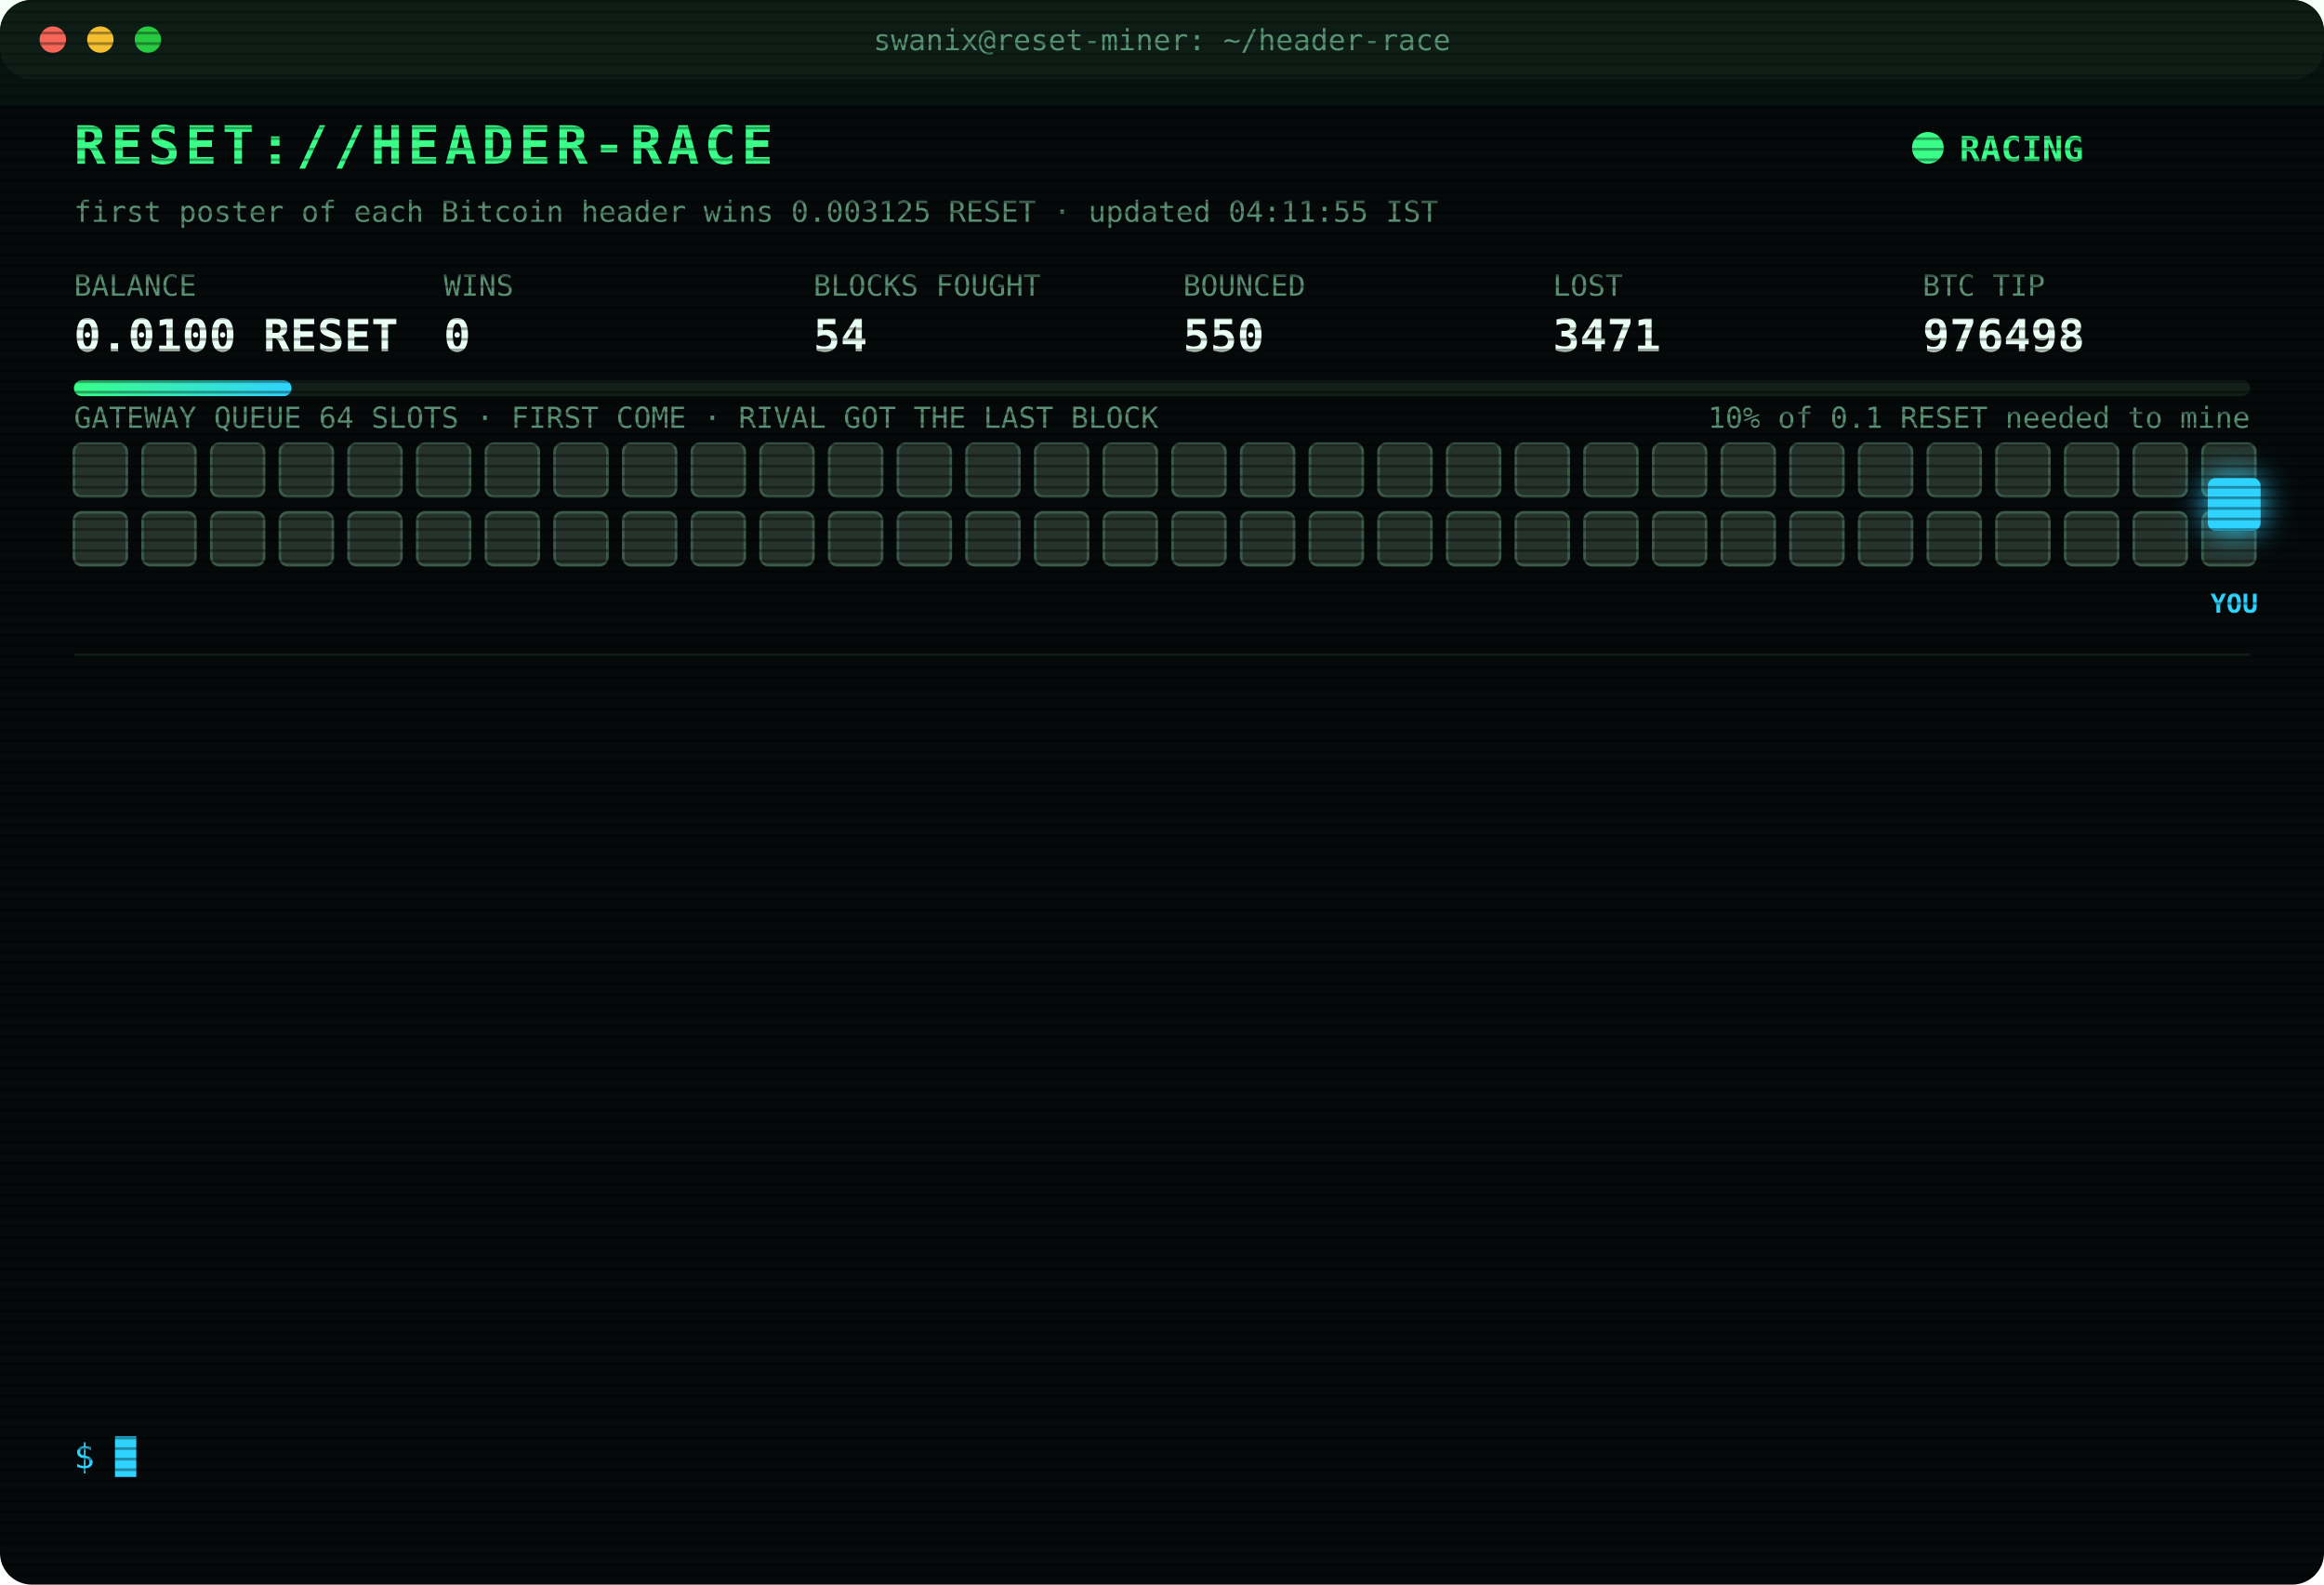
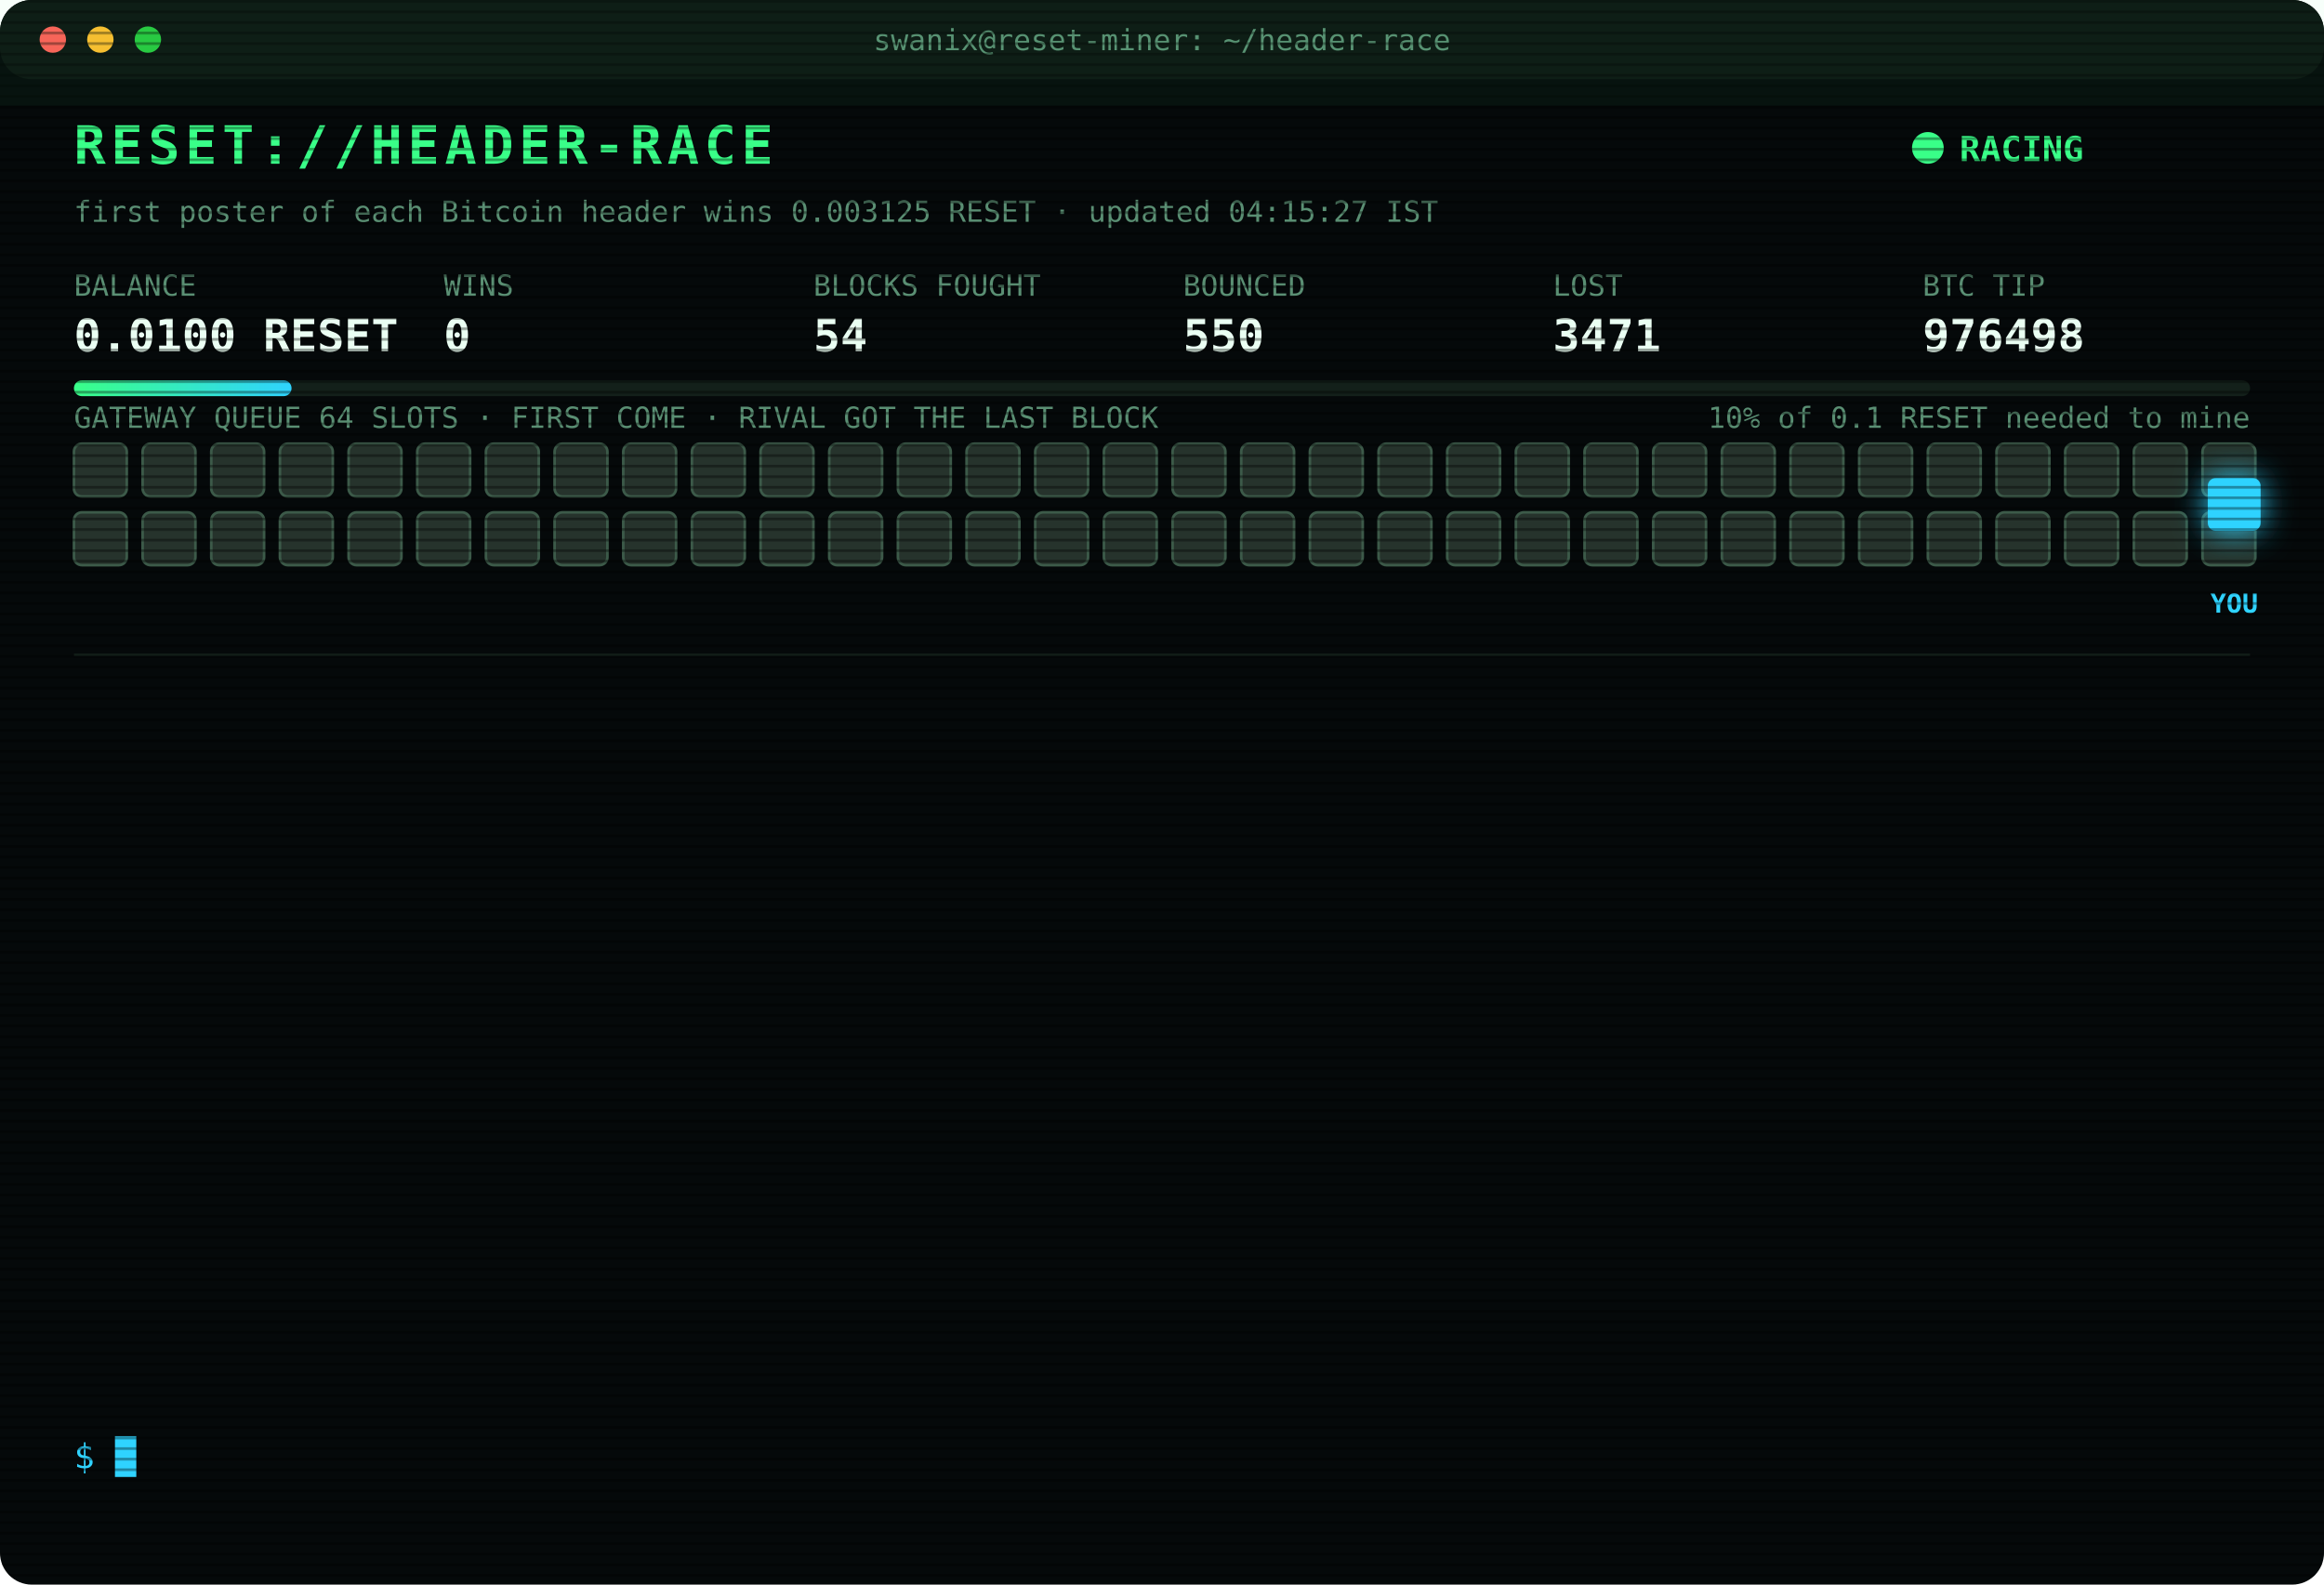
<svg xmlns="http://www.w3.org/2000/svg" width="880" height="600" viewBox="0 0 880 600" font-family="ui-monospace,SFMono-Regular,Menlo,Consolas,monospace">
  <style>
text{font-size:13px;fill:#7CFFB2}
.title{font-size:20px;font-weight:700;fill:#39FF88;letter-spacing:2px;animation:glitch 3s infinite steps(1)}
.sub{fill:#2fd3ff}.k{fill:#5a8f73;font-size:11px}.v{font-size:17px;font-weight:700;fill:#eafff3}
.ts{fill:#3f6b56}.boot{fill:#2fd3ff}.dim{fill:#5a8f73}.bad{fill:#ff4d6d}.warn{fill:#ffd23f}.mag{fill:#ff5cf0}.win{fill:#39FF88;font-weight:700}
.tag{font-size:10px;fill:#2fd3ff;font-weight:700}
.rival{fill:#26332c;stroke:#3c5a49;animation:jam 1.2s infinite alternate}
.idle{fill:#141c18;stroke:#22302a;animation:breathe 4s infinite}
.me{fill:#2fd3ff;filter:drop-shadow(0 0 6px #2fd3ff)}
.hover{animation:nudge 1.1s infinite ease-in-out}.bounce{animation:kick 1.4s infinite}
.ln{opacity:0;animation:in .4s forwards}
.cur{animation:blink 1s infinite steps(1)}
.scan{animation:scan 6s infinite linear}
.led{animation:blink 1.4s infinite}
@keyframes in{from{opacity:0;transform:translateX(-6px)}to{opacity:1;transform:none}}
@keyframes blink{50%{opacity:0}}
@keyframes jam{to{fill:#33463b}}
@keyframes breathe{50%{opacity:.4}}
@keyframes nudge{50%{transform:translateX(-10px)}}
@keyframes kick{0%,100%{transform:none}30%{transform:translateX(-14px)}55%{transform:translateX(10px) translateY(-6px)}}
@keyframes glitch{0%,92%{transform:none}93%{transform:translateX(2px);fill:#ff4d6d}95%{transform:translateX(-2px);fill:#2fd3ff}97%{transform:none}}
@keyframes scan{from{transform:translateY(-40px)}to{transform:translateY(600px)}}
</style>
  <defs>
    <pattern id="sl" width="4" height="4" patternUnits="userSpaceOnUse">
      <rect width="4" height="1" fill="#000" opacity=".35" />
    </pattern>
    <linearGradient id="bar">
      <stop offset="0" stop-color="#39FF88" />
      <stop offset="1" stop-color="#2fd3ff" />
    </linearGradient>
  </defs>
  <rect width="880" height="600" rx="12" fill="#05090a" />
  <rect width="880" height="30" rx="12" fill="#0d1512" />
  <circle cx="20" cy="15" r="5" fill="#ff5f57" />
  <circle cx="38" cy="15" r="5" fill="#febc2e" />
  <circle cx="56" cy="15" r="5" fill="#28c840" />
  <text x="440" y="19" text-anchor="middle" class="k">swanix@reset-miner: ~/header-race</text>
  <text x="28" y="62" class="title">RESET://HEADER-RACE</text>
  <circle class="led" cx="730" cy="56" r="6" fill="#39FF88" />
  <text x="742" y="61" class="win">RACING</text>
-   <text x="28" y="84" class="k">first poster of each Bitcoin header wins 0.003125 RESET · updated 04:11:55 IST</text>
+   <text x="28" y="84" class="k">first poster of each Bitcoin header wins 0.003125 RESET · updated 04:15:27 IST</text>
  <text x="28" y="112" class="k">BALANCE</text>
  <text x="28" y="133" class="v">0.0100 RESET</text>
  <text x="168" y="112" class="k">WINS</text>
  <text x="168" y="133" class="v">0</text>
  <text x="308" y="112" class="k">BLOCKS FOUGHT</text>
  <text x="308" y="133" class="v">54</text>
  <text x="448" y="112" class="k">BOUNCED</text>
  <text x="448" y="133" class="v">550</text>
  <text x="588" y="112" class="k">LOST</text>
  <text x="588" y="133" class="v">3471</text>
  <text x="728" y="112" class="k">BTC TIP</text>
  <text x="728" y="133" class="v">976498</text>
  <rect x="28" y="144" width="824" height="6" rx="3" fill="#13201a" />
  <rect x="28" y="144" width="82.4" height="6" rx="3" fill="url(#bar)" />
  <text x="852" y="162" text-anchor="end" class="k">10% of 0.1 RESET needed to mine</text>
  <text x="28" y="162" class="k">GATEWAY QUEUE 64 SLOTS · FIRST COME · RIVAL GOT THE LAST BLOCK</text>
  <rect class="rival" x="28" y="168" width="20" height="20" rx="3" style="animation-delay:0.00s" />
  <rect class="rival" x="54" y="168" width="20" height="20" rx="3" style="animation-delay:0.05s" />
  <rect class="rival" x="80" y="168" width="20" height="20" rx="3" style="animation-delay:0.10s" />
  <rect class="rival" x="106" y="168" width="20" height="20" rx="3" style="animation-delay:0.15s" />
  <rect class="rival" x="132" y="168" width="20" height="20" rx="3" style="animation-delay:0.20s" />
  <rect class="rival" x="158" y="168" width="20" height="20" rx="3" style="animation-delay:0.25s" />
  <rect class="rival" x="184" y="168" width="20" height="20" rx="3" style="animation-delay:0.30s" />
  <rect class="rival" x="210" y="168" width="20" height="20" rx="3" style="animation-delay:0.35s" />
  <rect class="rival" x="236" y="168" width="20" height="20" rx="3" style="animation-delay:0.40s" />
  <rect class="rival" x="262" y="168" width="20" height="20" rx="3" style="animation-delay:0.45s" />
  <rect class="rival" x="288" y="168" width="20" height="20" rx="3" style="animation-delay:0.50s" />
  <rect class="rival" x="314" y="168" width="20" height="20" rx="3" style="animation-delay:0.55s" />
  <rect class="rival" x="340" y="168" width="20" height="20" rx="3" style="animation-delay:0.60s" />
  <rect class="rival" x="366" y="168" width="20" height="20" rx="3" style="animation-delay:0.65s" />
  <rect class="rival" x="392" y="168" width="20" height="20" rx="3" style="animation-delay:0.70s" />
  <rect class="rival" x="418" y="168" width="20" height="20" rx="3" style="animation-delay:0.75s" />
  <rect class="rival" x="444" y="168" width="20" height="20" rx="3" style="animation-delay:0.80s" />
  <rect class="rival" x="470" y="168" width="20" height="20" rx="3" style="animation-delay:0.85s" />
  <rect class="rival" x="496" y="168" width="20" height="20" rx="3" style="animation-delay:0.90s" />
  <rect class="rival" x="522" y="168" width="20" height="20" rx="3" style="animation-delay:0.95s" />
  <rect class="rival" x="548" y="168" width="20" height="20" rx="3" style="animation-delay:1.00s" />
  <rect class="rival" x="574" y="168" width="20" height="20" rx="3" style="animation-delay:1.05s" />
  <rect class="rival" x="600" y="168" width="20" height="20" rx="3" style="animation-delay:1.10s" />
  <rect class="rival" x="626" y="168" width="20" height="20" rx="3" style="animation-delay:1.15s" />
  <rect class="rival" x="652" y="168" width="20" height="20" rx="3" style="animation-delay:1.20s" />
  <rect class="rival" x="678" y="168" width="20" height="20" rx="3" style="animation-delay:1.25s" />
  <rect class="rival" x="704" y="168" width="20" height="20" rx="3" style="animation-delay:1.30s" />
  <rect class="rival" x="730" y="168" width="20" height="20" rx="3" style="animation-delay:1.35s" />
  <rect class="rival" x="756" y="168" width="20" height="20" rx="3" style="animation-delay:1.40s" />
  <rect class="rival" x="782" y="168" width="20" height="20" rx="3" style="animation-delay:1.45s" />
  <rect class="rival" x="808" y="168" width="20" height="20" rx="3" style="animation-delay:1.50s" />
  <rect class="rival" x="834" y="168" width="20" height="20" rx="3" style="animation-delay:1.55s" />
  <rect class="rival" x="28" y="194" width="20" height="20" rx="3" style="animation-delay:1.60s" />
  <rect class="rival" x="54" y="194" width="20" height="20" rx="3" style="animation-delay:1.65s" />
  <rect class="rival" x="80" y="194" width="20" height="20" rx="3" style="animation-delay:1.70s" />
  <rect class="rival" x="106" y="194" width="20" height="20" rx="3" style="animation-delay:1.75s" />
  <rect class="rival" x="132" y="194" width="20" height="20" rx="3" style="animation-delay:1.80s" />
  <rect class="rival" x="158" y="194" width="20" height="20" rx="3" style="animation-delay:1.85s" />
  <rect class="rival" x="184" y="194" width="20" height="20" rx="3" style="animation-delay:1.90s" />
  <rect class="rival" x="210" y="194" width="20" height="20" rx="3" style="animation-delay:1.95s" />
  <rect class="rival" x="236" y="194" width="20" height="20" rx="3" style="animation-delay:2.00s" />
  <rect class="rival" x="262" y="194" width="20" height="20" rx="3" style="animation-delay:2.05s" />
  <rect class="rival" x="288" y="194" width="20" height="20" rx="3" style="animation-delay:2.10s" />
  <rect class="rival" x="314" y="194" width="20" height="20" rx="3" style="animation-delay:2.15s" />
  <rect class="rival" x="340" y="194" width="20" height="20" rx="3" style="animation-delay:2.20s" />
  <rect class="rival" x="366" y="194" width="20" height="20" rx="3" style="animation-delay:2.25s" />
  <rect class="rival" x="392" y="194" width="20" height="20" rx="3" style="animation-delay:2.30s" />
  <rect class="rival" x="418" y="194" width="20" height="20" rx="3" style="animation-delay:2.35s" />
  <rect class="rival" x="444" y="194" width="20" height="20" rx="3" style="animation-delay:2.40s" />
  <rect class="rival" x="470" y="194" width="20" height="20" rx="3" style="animation-delay:2.45s" />
  <rect class="rival" x="496" y="194" width="20" height="20" rx="3" style="animation-delay:2.50s" />
  <rect class="rival" x="522" y="194" width="20" height="20" rx="3" style="animation-delay:2.55s" />
  <rect class="rival" x="548" y="194" width="20" height="20" rx="3" style="animation-delay:2.60s" />
  <rect class="rival" x="574" y="194" width="20" height="20" rx="3" style="animation-delay:2.65s" />
  <rect class="rival" x="600" y="194" width="20" height="20" rx="3" style="animation-delay:2.70s" />
  <rect class="rival" x="626" y="194" width="20" height="20" rx="3" style="animation-delay:2.75s" />
  <rect class="rival" x="652" y="194" width="20" height="20" rx="3" style="animation-delay:2.80s" />
  <rect class="rival" x="678" y="194" width="20" height="20" rx="3" style="animation-delay:2.85s" />
  <rect class="rival" x="704" y="194" width="20" height="20" rx="3" style="animation-delay:2.90s" />
  <rect class="rival" x="730" y="194" width="20" height="20" rx="3" style="animation-delay:2.95s" />
  <rect class="rival" x="756" y="194" width="20" height="20" rx="3" style="animation-delay:3.00s" />
  <rect class="rival" x="782" y="194" width="20" height="20" rx="3" style="animation-delay:3.05s" />
  <rect class="rival" x="808" y="194" width="20" height="20" rx="3" style="animation-delay:3.10s" />
  <rect class="rival" x="834" y="194" width="20" height="20" rx="3" style="animation-delay:3.15s" />
  <g class="hover">
    <rect class="me" x="836" y="181" width="20" height="20" rx="3" />
    <text class="tag" x="846" y="232" text-anchor="middle">YOU</text>
  </g>
  <line x1="28" x2="852" y1="248" y2="248" stroke="#13201a" />
  <g class="ln" style="animation-delay:0.40s">
    <text x="28" y="270" class="ts">02:32:17</text>
    <text x="104" y="270" class="bad">[LOST] #976484 taken by a rival miner</text>
  </g>
  <g class="ln" style="animation-delay:0.65s">
    <text x="28" y="292" class="ts">02:35:42</text>
    <text x="104" y="292" class="bad">[LOST] #976485 taken by a rival miner</text>
  </g>
  <g class="ln" style="animation-delay:0.90s">
    <text x="28" y="314" class="ts">02:42:16</text>
    <text x="104" y="314" class="bad">[LOST] #976486 taken by a rival miner</text>
  </g>
  <g class="ln" style="animation-delay:1.15s">
    <text x="28" y="336" class="ts">02:46:46</text>
    <text x="104" y="336" class="bad">[LOST] #976487 taken by a rival miner</text>
  </g>
  <g class="ln" style="animation-delay:1.40s">
    <text x="28" y="358" class="ts">02:49:08</text>
    <text x="104" y="358" class="bad">[LOST] #976488 taken by a rival miner</text>
  </g>
  <g class="ln" style="animation-delay:1.65s">
    <text x="28" y="380" class="ts">03:22:05</text>
    <text x="104" y="380" class="bad">[LOST] #976489 taken by a rival miner</text>
  </g>
  <g class="ln" style="animation-delay:1.90s">
    <text x="28" y="402" class="ts">03:25:18</text>
    <text x="104" y="402" class="bad">[LOST] #976490 taken by a rival miner</text>
  </g>
  <g class="ln" style="animation-delay:2.15s">
    <text x="28" y="424" class="ts">03:26:36</text>
    <text x="104" y="424" class="bad">[LOST] #976491 taken by a rival miner</text>
  </g>
  <g class="ln" style="animation-delay:2.40s">
    <text x="28" y="446" class="ts">03:27:05</text>
    <text x="104" y="446" class="bad">[LOST] #976492 taken by a rival miner</text>
  </g>
  <g class="ln" style="animation-delay:2.65s">
    <text x="28" y="468" class="ts">03:56:25</text>
    <text x="104" y="468" class="bad">[LOST] #976494 taken by a rival miner</text>
  </g>
  <g class="ln" style="animation-delay:2.90s">
    <text x="28" y="490" class="ts">03:57:17</text>
    <text x="104" y="490" class="bad">[LOST] #976495 taken by a rival miner</text>
  </g>
  <g class="ln" style="animation-delay:3.15s">
    <text x="28" y="512" class="ts">04:10:43</text>
    <text x="104" y="512" class="bad">[LOST] #976497 taken by a rival miner</text>
  </g>
  <g class="ln" style="animation-delay:3.40s">
    <text x="28" y="534" class="ts">04:11:55</text>
    <text x="104" y="534" class="bad">[LOST] #976498 taken by a rival miner</text>
  </g>
  <text x="28" y="556" class="sub">$ <tspan class="cur">█</tspan>
  </text>
  <rect width="880" height="600" rx="12" fill="url(#sl)" pointer-events="none" />
  <rect class="scan" width="880" height="40" fill="#39FF88" opacity=".04" />
</svg>
